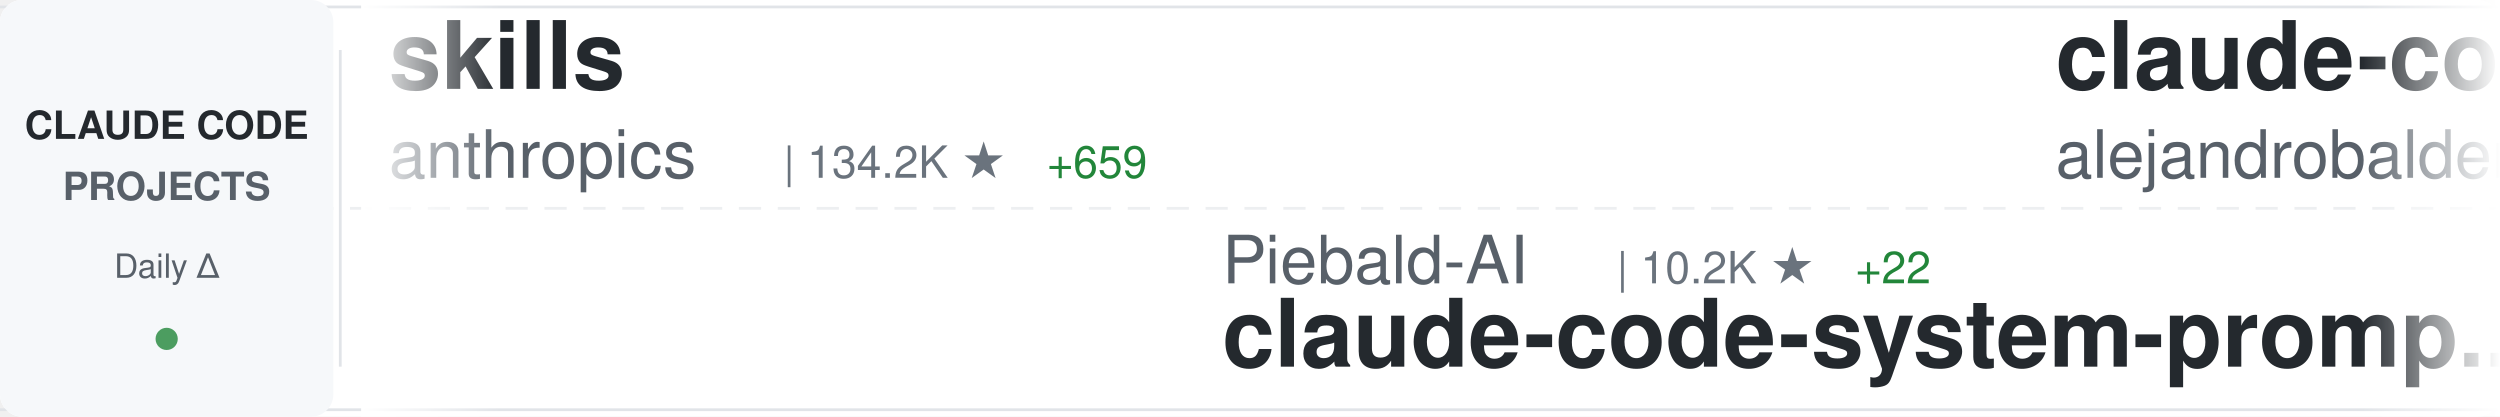
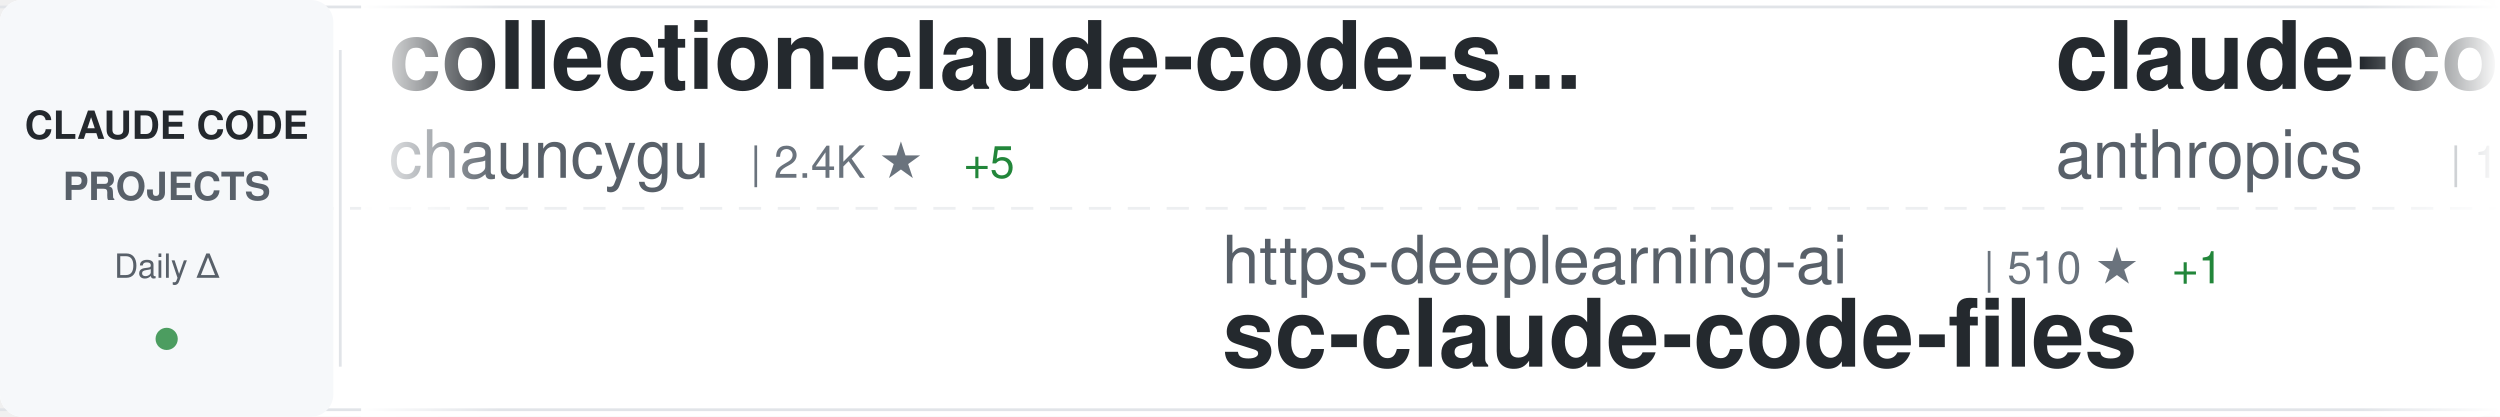
<svg xmlns="http://www.w3.org/2000/svg" width="900" height="150">
  <defs>
    <linearGradient id="awesomeLeftFade" x1="0%" y1="0%" x2="100%" y2="0%">
      <stop offset="0%" style="stop-color:#ffffff;stop-opacity:1" />
      <stop offset="100%" style="stop-color:#ffffff;stop-opacity:0" />
    </linearGradient>
    <linearGradient id="awesomeRightFade" x1="0%" y1="0%" x2="100%" y2="0%">
      <stop offset="0%" style="stop-color:#ffffff;stop-opacity:0" />
      <stop offset="100%" style="stop-color:#ffffff;stop-opacity:1" />
    </linearGradient>
  </defs>
  <rect width="900" height="150" fill="#ffffff" rx="8" />
  <rect x="0" y="2" width="900" height="1" fill="#e1e4e8" />
  <rect x="0" y="147" width="900" height="1" fill="#e1e4e8" />
  <line x1="0" y1="75" x2="900" y2="75" stroke="#e1e4e8" stroke-width="1" stroke-dasharray="8 6" opacity="0.6" />
  <rect x="0" y="0" width="120" height="150" fill="#f6f8fa" rx="8" />
  <text x="60" y="50" font-family="-apple-system, BlinkMacSystemFont, 'Segoe UI', Helvetica, Arial, sans-serif" font-size="14" font-weight="600" fill="#24292e" text-anchor="middle">CLAUDE CODE</text>
  <text x="60" y="72" font-family="-apple-system, BlinkMacSystemFont, 'Segoe UI', Helvetica, Arial, sans-serif" font-size="14" font-weight="600" fill="#586069" text-anchor="middle">PROJECTS</text>
  <text x="60" y="100" font-family="-apple-system, BlinkMacSystemFont, 'Segoe UI', Helvetica, Arial, sans-serif" font-size="12" font-weight="500" fill="#586069" text-anchor="middle">Daily Δ</text>
  <circle cx="60" cy="122" r="4" fill="#22863a" opacity="0.8" />
  <rect x="122" y="18" width="1" height="114" fill="#e1e4e8" />
  <clipPath id="awesomeTickerClip">
    <rect x="130" y="0" width="770" height="150" />
  </clipPath>
  <g clip-path="url(#awesomeTickerClip)">
    <g id="awesomeTickerItems">
      <animateTransform attributeName="transform" attributeType="XML" type="translate" from="0 0" to="-3000 0" dur="54s" repeatCount="indefinite" />
      <g transform="translate(0, 0)">
-         <text x="140" y="32" font-family="-apple-system, BlinkMacSystemFont, 'Segoe UI', Helvetica, Arial, sans-serif" font-size="34" font-weight="600" fill="#24292e">skills</text>
-         <text x="140" y="64" font-family="-apple-system, BlinkMacSystemFont, 'Segoe UI', Helvetica, Arial, sans-serif" font-size="24" font-weight="400" fill="#586069">anthropics</text>
-         <text x="282" y="64" font-family="-apple-system, BlinkMacSystemFont, 'Segoe UI', Helvetica, Arial, sans-serif" font-size="16" font-weight="500" fill="#6a737d">| 134.2K ★</text>
-         <text x="377" y="64" font-family="-apple-system, BlinkMacSystemFont, 'Segoe UI', Helvetica, Arial, sans-serif" font-size="16" font-weight="500" fill="#22863a"> +659</text>
+         <text x="140" y="32" font-family="-apple-system, BlinkMacSystemFont, 'Segoe UI', Helvetica, Arial, sans-serif" font-size="34" font-weight="600" fill="#24292e">collection-claude-code-s...</text>
+         <text x="140" y="64" font-family="-apple-system, BlinkMacSystemFont, 'Segoe UI', Helvetica, Arial, sans-serif" font-size="24" font-weight="400" fill="#586069">chauncygu</text>
+         <text x="270" y="64" font-family="-apple-system, BlinkMacSystemFont, 'Segoe UI', Helvetica, Arial, sans-serif" font-size="16" font-weight="500" fill="#6a737d">| 2.4K ★</text>
+         <text x="347" y="64" font-family="-apple-system, BlinkMacSystemFont, 'Segoe UI', Helvetica, Arial, sans-serif" font-size="16" font-weight="500" fill="#22863a"> +5</text>
      </g>
      <g transform="translate(300, 0)">
-         <text x="140" y="102" font-family="-apple-system, BlinkMacSystemFont, 'Segoe UI', Helvetica, Arial, sans-serif" font-size="24" font-weight="400" fill="#586069">Piebald-AI</text>
-         <text x="282" y="102" font-family="-apple-system, BlinkMacSystemFont, 'Segoe UI', Helvetica, Arial, sans-serif" font-size="16" font-weight="500" fill="#6a737d">| 10.2K ★</text>
-         <text x="368" y="102" font-family="-apple-system, BlinkMacSystemFont, 'Segoe UI', Helvetica, Arial, sans-serif" font-size="16" font-weight="500" fill="#22863a"> +22</text>
-         <text x="140" y="132" font-family="-apple-system, BlinkMacSystemFont, 'Segoe UI', Helvetica, Arial, sans-serif" font-size="34" font-weight="600" fill="#24292e">claude-code-system-promp...</text>
+         <text x="140" y="102" font-family="-apple-system, BlinkMacSystemFont, 'Segoe UI', Helvetica, Arial, sans-serif" font-size="24" font-weight="400" fill="#586069">https-deeplearning-ai</text>
+         <text x="414" y="102" font-family="-apple-system, BlinkMacSystemFont, 'Segoe UI', Helvetica, Arial, sans-serif" font-size="16" font-weight="500" fill="#6a737d">| 510 ★</text>
+         <text x="482" y="102" font-family="-apple-system, BlinkMacSystemFont, 'Segoe UI', Helvetica, Arial, sans-serif" font-size="16" font-weight="500" fill="#22863a"> +1</text>
+         <text x="140" y="132" font-family="-apple-system, BlinkMacSystemFont, 'Segoe UI', Helvetica, Arial, sans-serif" font-size="34" font-weight="600" fill="#24292e">sc-claude-code-files</text>
      </g>
      <g transform="translate(600, 0)">
-         <text x="140" y="32" font-family="-apple-system, BlinkMacSystemFont, 'Segoe UI', Helvetica, Arial, sans-serif" font-size="34" font-weight="600" fill="#24292e">claude-code-from-source</text>
-         <text x="140" y="64" font-family="-apple-system, BlinkMacSystemFont, 'Segoe UI', Helvetica, Arial, sans-serif" font-size="24" font-weight="400" fill="#586069">alejandrobalderas</text>
-         <text x="366" y="64" font-family="-apple-system, BlinkMacSystemFont, 'Segoe UI', Helvetica, Arial, sans-serif" font-size="16" font-weight="500" fill="#6a737d">| 1.9K ★</text>
-         <text x="443" y="64" font-family="-apple-system, BlinkMacSystemFont, 'Segoe UI', Helvetica, Arial, sans-serif" font-size="16" font-weight="500" fill="#22863a"> +5</text>
+         <text x="140" y="32" font-family="-apple-system, BlinkMacSystemFont, 'Segoe UI', Helvetica, Arial, sans-serif" font-size="34" font-weight="600" fill="#24292e">claude-code</text>
+         <text x="140" y="64" font-family="-apple-system, BlinkMacSystemFont, 'Segoe UI', Helvetica, Arial, sans-serif" font-size="24" font-weight="400" fill="#586069">anthropics</text>
+         <text x="282" y="64" font-family="-apple-system, BlinkMacSystemFont, 'Segoe UI', Helvetica, Arial, sans-serif" font-size="16" font-weight="500" fill="#6a737d">| 123.6K ★</text>
+         <text x="377" y="64" font-family="-apple-system, BlinkMacSystemFont, 'Segoe UI', Helvetica, Arial, sans-serif" font-size="16" font-weight="500" fill="#22863a"> +320</text>
      </g>
      <g transform="translate(900, 0)">
-         <text x="140" y="102" font-family="-apple-system, BlinkMacSystemFont, 'Segoe UI', Helvetica, Arial, sans-serif" font-size="24" font-weight="400" fill="#586069">carlvellotti</text>
-         <text x="306" y="102" font-family="-apple-system, BlinkMacSystemFont, 'Segoe UI', Helvetica, Arial, sans-serif" font-size="16" font-weight="500" fill="#6a737d">| 2.0K ★</text>
-         <text x="383" y="102" font-family="-apple-system, BlinkMacSystemFont, 'Segoe UI', Helvetica, Arial, sans-serif" font-size="16" font-weight="500" fill="#22863a"> +5</text>
-         <text x="140" y="132" font-family="-apple-system, BlinkMacSystemFont, 'Segoe UI', Helvetica, Arial, sans-serif" font-size="34" font-weight="600" fill="#24292e">claude-code-pm-course</text>
+         <text x="140" y="102" font-family="-apple-system, BlinkMacSystemFont, 'Segoe UI', Helvetica, Arial, sans-serif" font-size="24" font-weight="400" fill="#586069">anthropics</text>
+         <text x="282" y="102" font-family="-apple-system, BlinkMacSystemFont, 'Segoe UI', Helvetica, Arial, sans-serif" font-size="16" font-weight="500" fill="#6a737d">| 826 ★</text>
+         <text x="350" y="102" font-family="-apple-system, BlinkMacSystemFont, 'Segoe UI', Helvetica, Arial, sans-serif" font-size="16" font-weight="500" fill="#22863a"> +2</text>
+         <text x="140" y="132" font-family="-apple-system, BlinkMacSystemFont, 'Segoe UI', Helvetica, Arial, sans-serif" font-size="34" font-weight="600" fill="#24292e">claude-code-base-action</text>
      </g>
      <g transform="translate(1200, 0)">
-         <text x="140" y="32" font-family="-apple-system, BlinkMacSystemFont, 'Segoe UI', Helvetica, Arial, sans-serif" font-size="34" font-weight="600" fill="#24292e">claude-code-from-scratch</text>
-         <text x="140" y="64" font-family="-apple-system, BlinkMacSystemFont, 'Segoe UI', Helvetica, Arial, sans-serif" font-size="24" font-weight="400" fill="#586069">Windy3f3f3f3f</text>
-         <text x="318" y="64" font-family="-apple-system, BlinkMacSystemFont, 'Segoe UI', Helvetica, Arial, sans-serif" font-size="16" font-weight="500" fill="#6a737d">| 1.2K ★</text>
-         <text x="395" y="64" font-family="-apple-system, BlinkMacSystemFont, 'Segoe UI', Helvetica, Arial, sans-serif" font-size="16" font-weight="500" fill="#22863a"> +8</text>
+         <text x="140" y="32" font-family="-apple-system, BlinkMacSystemFont, 'Segoe UI', Helvetica, Arial, sans-serif" font-size="34" font-weight="600" fill="#24292e">claude-code-spec-workflo...</text>
+         <text x="140" y="64" font-family="-apple-system, BlinkMacSystemFont, 'Segoe UI', Helvetica, Arial, sans-serif" font-size="24" font-weight="400" fill="#586069">Pimzino</text>
+         <text x="246" y="64" font-family="-apple-system, BlinkMacSystemFont, 'Segoe UI', Helvetica, Arial, sans-serif" font-size="16" font-weight="500" fill="#6a737d">| 3.7K ★</text>
+         <text x="323" y="64" font-family="-apple-system, BlinkMacSystemFont, 'Segoe UI', Helvetica, Arial, sans-serif" font-size="16" font-weight="500" fill="#22863a"> +1</text>
      </g>
      <g transform="translate(1500, 0)">
-         <text x="140" y="102" font-family="-apple-system, BlinkMacSystemFont, 'Segoe UI', Helvetica, Arial, sans-serif" font-size="24" font-weight="400" fill="#586069">darcyegb</text>
-         <text x="258" y="102" font-family="-apple-system, BlinkMacSystemFont, 'Segoe UI', Helvetica, Arial, sans-serif" font-size="16" font-weight="500" fill="#6a737d">| 693 ★</text>
-         <text x="326" y="102" font-family="-apple-system, BlinkMacSystemFont, 'Segoe UI', Helvetica, Arial, sans-serif" font-size="16" font-weight="500" fill="#22863a"> +2</text>
-         <text x="140" y="132" font-family="-apple-system, BlinkMacSystemFont, 'Segoe UI', Helvetica, Arial, sans-serif" font-size="34" font-weight="600" fill="#24292e">ClaudeCodeAgents</text>
+         <text x="140" y="102" font-family="-apple-system, BlinkMacSystemFont, 'Segoe UI', Helvetica, Arial, sans-serif" font-size="24" font-weight="400" fill="#586069">lorryjovens-hub</text>
+         <text x="342" y="102" font-family="-apple-system, BlinkMacSystemFont, 'Segoe UI', Helvetica, Arial, sans-serif" font-size="16" font-weight="500" fill="#6a737d">| 1.6K ★</text>
+         <text x="419" y="102" font-family="-apple-system, BlinkMacSystemFont, 'Segoe UI', Helvetica, Arial, sans-serif" font-size="16" font-weight="500" fill="#22863a"> +5</text>
+         <text x="140" y="132" font-family="-apple-system, BlinkMacSystemFont, 'Segoe UI', Helvetica, Arial, sans-serif" font-size="34" font-weight="600" fill="#24292e">claude-code-rust</text>
      </g>
      <g transform="translate(1800, 0)">
        <text x="140" y="32" font-family="-apple-system, BlinkMacSystemFont, 'Segoe UI', Helvetica, Arial, sans-serif" font-size="34" font-weight="600" fill="#24292e">claude-code</text>
-         <text x="140" y="64" font-family="-apple-system, BlinkMacSystemFont, 'Segoe UI', Helvetica, Arial, sans-serif" font-size="24" font-weight="400" fill="#586069">T-Lab-CUHKSZ</text>
-         <text x="306" y="64" font-family="-apple-system, BlinkMacSystemFont, 'Segoe UI', Helvetica, Arial, sans-serif" font-size="16" font-weight="500" fill="#6a737d">| 310 ★</text>
+         <text x="140" y="64" font-family="-apple-system, BlinkMacSystemFont, 'Segoe UI', Helvetica, Arial, sans-serif" font-size="24" font-weight="400" fill="#586069">tanbiralam</text>
+         <text x="282" y="64" font-family="-apple-system, BlinkMacSystemFont, 'Segoe UI', Helvetica, Arial, sans-serif" font-size="16" font-weight="500" fill="#6a737d">| 1.7K ★</text>
+         <text x="359" y="64" font-family="-apple-system, BlinkMacSystemFont, 'Segoe UI', Helvetica, Arial, sans-serif" font-size="16" font-weight="500" fill="#22863a"> +8</text>
      </g>
      <g transform="translate(2100, 0)">
-         <text x="140" y="102" font-family="-apple-system, BlinkMacSystemFont, 'Segoe UI', Helvetica, Arial, sans-serif" font-size="24" font-weight="400" fill="#586069">repowise-dev</text>
-         <text x="306" y="102" font-family="-apple-system, BlinkMacSystemFont, 'Segoe UI', Helvetica, Arial, sans-serif" font-size="16" font-weight="500" fill="#6a737d">| 1.0K ★</text>
-         <text x="383" y="102" font-family="-apple-system, BlinkMacSystemFont, 'Segoe UI', Helvetica, Arial, sans-serif" font-size="16" font-weight="500" fill="#22863a"> +2</text>
-         <text x="140" y="132" font-family="-apple-system, BlinkMacSystemFont, 'Segoe UI', Helvetica, Arial, sans-serif" font-size="34" font-weight="600" fill="#24292e">claude-code-prompts</text>
+         <text x="140" y="102" font-family="-apple-system, BlinkMacSystemFont, 'Segoe UI', Helvetica, Arial, sans-serif" font-size="24" font-weight="400" fill="#586069">isboyjc</text>
+         <text x="246" y="102" font-family="-apple-system, BlinkMacSystemFont, 'Segoe UI', Helvetica, Arial, sans-serif" font-size="16" font-weight="500" fill="#6a737d">| 157 ★</text>
+         <text x="140" y="132" font-family="-apple-system, BlinkMacSystemFont, 'Segoe UI', Helvetica, Arial, sans-serif" font-size="34" font-weight="600" fill="#24292e">claude-code</text>
      </g>
      <g transform="translate(2400, 0)">
-         <text x="140" y="32" font-family="-apple-system, BlinkMacSystemFont, 'Segoe UI', Helvetica, Arial, sans-serif" font-size="34" font-weight="600" fill="#24292e">claude-code</text>
-         <text x="140" y="64" font-family="-apple-system, BlinkMacSystemFont, 'Segoe UI', Helvetica, Arial, sans-serif" font-size="24" font-weight="400" fill="#586069">jarmuine</text>
-         <text x="258" y="64" font-family="-apple-system, BlinkMacSystemFont, 'Segoe UI', Helvetica, Arial, sans-serif" font-size="16" font-weight="500" fill="#6a737d">| 2.1K ★</text>
-         <text x="335" y="64" font-family="-apple-system, BlinkMacSystemFont, 'Segoe UI', Helvetica, Arial, sans-serif" font-size="16" font-weight="500" fill="#22863a"> +3</text>
+         <text x="140" y="32" font-family="-apple-system, BlinkMacSystemFont, 'Segoe UI', Helvetica, Arial, sans-serif" font-size="34" font-weight="600" fill="#24292e">claude-howto</text>
+         <text x="140" y="64" font-family="-apple-system, BlinkMacSystemFont, 'Segoe UI', Helvetica, Arial, sans-serif" font-size="24" font-weight="400" fill="#586069">luongnv89</text>
+         <text x="270" y="64" font-family="-apple-system, BlinkMacSystemFont, 'Segoe UI', Helvetica, Arial, sans-serif" font-size="16" font-weight="500" fill="#6a737d">| 32.9K ★</text>
+         <text x="356" y="64" font-family="-apple-system, BlinkMacSystemFont, 'Segoe UI', Helvetica, Arial, sans-serif" font-size="16" font-weight="500" fill="#22863a"> +154</text>
      </g>
      <g transform="translate(2700, 0)">
-         <text x="140" y="102" font-family="-apple-system, BlinkMacSystemFont, 'Segoe UI', Helvetica, Arial, sans-serif" font-size="24" font-weight="400" fill="#586069">anthropics</text>
-         <text x="282" y="102" font-family="-apple-system, BlinkMacSystemFont, 'Segoe UI', Helvetica, Arial, sans-serif" font-size="16" font-weight="500" fill="#6a737d">| 19.4K ★</text>
-         <text x="368" y="102" font-family="-apple-system, BlinkMacSystemFont, 'Segoe UI', Helvetica, Arial, sans-serif" font-size="16" font-weight="500" fill="#22863a"> +91</text>
-         <text x="140" y="132" font-family="-apple-system, BlinkMacSystemFont, 'Segoe UI', Helvetica, Arial, sans-serif" font-size="34" font-weight="600" fill="#24292e">claude-plugins-official</text>
+         <text x="140" y="102" font-family="-apple-system, BlinkMacSystemFont, 'Segoe UI', Helvetica, Arial, sans-serif" font-size="24" font-weight="400" fill="#586069">RichardAtCT</text>
+         <text x="294" y="102" font-family="-apple-system, BlinkMacSystemFont, 'Segoe UI', Helvetica, Arial, sans-serif" font-size="16" font-weight="500" fill="#6a737d">| 2.6K ★</text>
+         <text x="371" y="102" font-family="-apple-system, BlinkMacSystemFont, 'Segoe UI', Helvetica, Arial, sans-serif" font-size="16" font-weight="500" fill="#22863a"> +9</text>
+         <text x="140" y="132" font-family="-apple-system, BlinkMacSystemFont, 'Segoe UI', Helvetica, Arial, sans-serif" font-size="34" font-weight="600" fill="#24292e">claude-code-telegram</text>
      </g>
      <g transform="translate(3000, 0)">
-         <text x="140" y="32" font-family="-apple-system, BlinkMacSystemFont, 'Segoe UI', Helvetica, Arial, sans-serif" font-size="34" font-weight="600" fill="#24292e">skills</text>
-         <text x="140" y="64" font-family="-apple-system, BlinkMacSystemFont, 'Segoe UI', Helvetica, Arial, sans-serif" font-size="24" font-weight="400" fill="#586069">anthropics</text>
-         <text x="282" y="64" font-family="-apple-system, BlinkMacSystemFont, 'Segoe UI', Helvetica, Arial, sans-serif" font-size="16" font-weight="500" fill="#6a737d">| 134.2K ★</text>
-         <text x="377" y="64" font-family="-apple-system, BlinkMacSystemFont, 'Segoe UI', Helvetica, Arial, sans-serif" font-size="16" font-weight="500" fill="#22863a"> +659</text>
+         <text x="140" y="32" font-family="-apple-system, BlinkMacSystemFont, 'Segoe UI', Helvetica, Arial, sans-serif" font-size="34" font-weight="600" fill="#24292e">collection-claude-code-s...</text>
+         <text x="140" y="64" font-family="-apple-system, BlinkMacSystemFont, 'Segoe UI', Helvetica, Arial, sans-serif" font-size="24" font-weight="400" fill="#586069">chauncygu</text>
+         <text x="270" y="64" font-family="-apple-system, BlinkMacSystemFont, 'Segoe UI', Helvetica, Arial, sans-serif" font-size="16" font-weight="500" fill="#6a737d">| 2.4K ★</text>
+         <text x="347" y="64" font-family="-apple-system, BlinkMacSystemFont, 'Segoe UI', Helvetica, Arial, sans-serif" font-size="16" font-weight="500" fill="#22863a"> +5</text>
      </g>
      <g transform="translate(3300, 0)">
-         <text x="140" y="102" font-family="-apple-system, BlinkMacSystemFont, 'Segoe UI', Helvetica, Arial, sans-serif" font-size="24" font-weight="400" fill="#586069">Piebald-AI</text>
-         <text x="282" y="102" font-family="-apple-system, BlinkMacSystemFont, 'Segoe UI', Helvetica, Arial, sans-serif" font-size="16" font-weight="500" fill="#6a737d">| 10.2K ★</text>
-         <text x="368" y="102" font-family="-apple-system, BlinkMacSystemFont, 'Segoe UI', Helvetica, Arial, sans-serif" font-size="16" font-weight="500" fill="#22863a"> +22</text>
-         <text x="140" y="132" font-family="-apple-system, BlinkMacSystemFont, 'Segoe UI', Helvetica, Arial, sans-serif" font-size="34" font-weight="600" fill="#24292e">claude-code-system-promp...</text>
+         <text x="140" y="102" font-family="-apple-system, BlinkMacSystemFont, 'Segoe UI', Helvetica, Arial, sans-serif" font-size="24" font-weight="400" fill="#586069">https-deeplearning-ai</text>
+         <text x="414" y="102" font-family="-apple-system, BlinkMacSystemFont, 'Segoe UI', Helvetica, Arial, sans-serif" font-size="16" font-weight="500" fill="#6a737d">| 510 ★</text>
+         <text x="482" y="102" font-family="-apple-system, BlinkMacSystemFont, 'Segoe UI', Helvetica, Arial, sans-serif" font-size="16" font-weight="500" fill="#22863a"> +1</text>
+         <text x="140" y="132" font-family="-apple-system, BlinkMacSystemFont, 'Segoe UI', Helvetica, Arial, sans-serif" font-size="34" font-weight="600" fill="#24292e">sc-claude-code-files</text>
      </g>
      <g transform="translate(3600, 0)">
-         <text x="140" y="32" font-family="-apple-system, BlinkMacSystemFont, 'Segoe UI', Helvetica, Arial, sans-serif" font-size="34" font-weight="600" fill="#24292e">claude-code-from-source</text>
-         <text x="140" y="64" font-family="-apple-system, BlinkMacSystemFont, 'Segoe UI', Helvetica, Arial, sans-serif" font-size="24" font-weight="400" fill="#586069">alejandrobalderas</text>
-         <text x="366" y="64" font-family="-apple-system, BlinkMacSystemFont, 'Segoe UI', Helvetica, Arial, sans-serif" font-size="16" font-weight="500" fill="#6a737d">| 1.9K ★</text>
-         <text x="443" y="64" font-family="-apple-system, BlinkMacSystemFont, 'Segoe UI', Helvetica, Arial, sans-serif" font-size="16" font-weight="500" fill="#22863a"> +5</text>
+         <text x="140" y="32" font-family="-apple-system, BlinkMacSystemFont, 'Segoe UI', Helvetica, Arial, sans-serif" font-size="34" font-weight="600" fill="#24292e">claude-code</text>
+         <text x="140" y="64" font-family="-apple-system, BlinkMacSystemFont, 'Segoe UI', Helvetica, Arial, sans-serif" font-size="24" font-weight="400" fill="#586069">anthropics</text>
+         <text x="282" y="64" font-family="-apple-system, BlinkMacSystemFont, 'Segoe UI', Helvetica, Arial, sans-serif" font-size="16" font-weight="500" fill="#6a737d">| 123.6K ★</text>
+         <text x="377" y="64" font-family="-apple-system, BlinkMacSystemFont, 'Segoe UI', Helvetica, Arial, sans-serif" font-size="16" font-weight="500" fill="#22863a"> +320</text>
      </g>
      <g transform="translate(3900, 0)">
-         <text x="140" y="102" font-family="-apple-system, BlinkMacSystemFont, 'Segoe UI', Helvetica, Arial, sans-serif" font-size="24" font-weight="400" fill="#586069">carlvellotti</text>
-         <text x="306" y="102" font-family="-apple-system, BlinkMacSystemFont, 'Segoe UI', Helvetica, Arial, sans-serif" font-size="16" font-weight="500" fill="#6a737d">| 2.0K ★</text>
-         <text x="383" y="102" font-family="-apple-system, BlinkMacSystemFont, 'Segoe UI', Helvetica, Arial, sans-serif" font-size="16" font-weight="500" fill="#22863a"> +5</text>
-         <text x="140" y="132" font-family="-apple-system, BlinkMacSystemFont, 'Segoe UI', Helvetica, Arial, sans-serif" font-size="34" font-weight="600" fill="#24292e">claude-code-pm-course</text>
+         <text x="140" y="102" font-family="-apple-system, BlinkMacSystemFont, 'Segoe UI', Helvetica, Arial, sans-serif" font-size="24" font-weight="400" fill="#586069">anthropics</text>
+         <text x="282" y="102" font-family="-apple-system, BlinkMacSystemFont, 'Segoe UI', Helvetica, Arial, sans-serif" font-size="16" font-weight="500" fill="#6a737d">| 826 ★</text>
+         <text x="350" y="102" font-family="-apple-system, BlinkMacSystemFont, 'Segoe UI', Helvetica, Arial, sans-serif" font-size="16" font-weight="500" fill="#22863a"> +2</text>
+         <text x="140" y="132" font-family="-apple-system, BlinkMacSystemFont, 'Segoe UI', Helvetica, Arial, sans-serif" font-size="34" font-weight="600" fill="#24292e">claude-code-base-action</text>
      </g>
    </g>
  </g>
  <rect x="130" y="0" width="50" height="150" fill="url(#awesomeLeftFade)" />
  <rect x="850" y="0" width="50" height="150" fill="url(#awesomeRightFade)" />
</svg>
